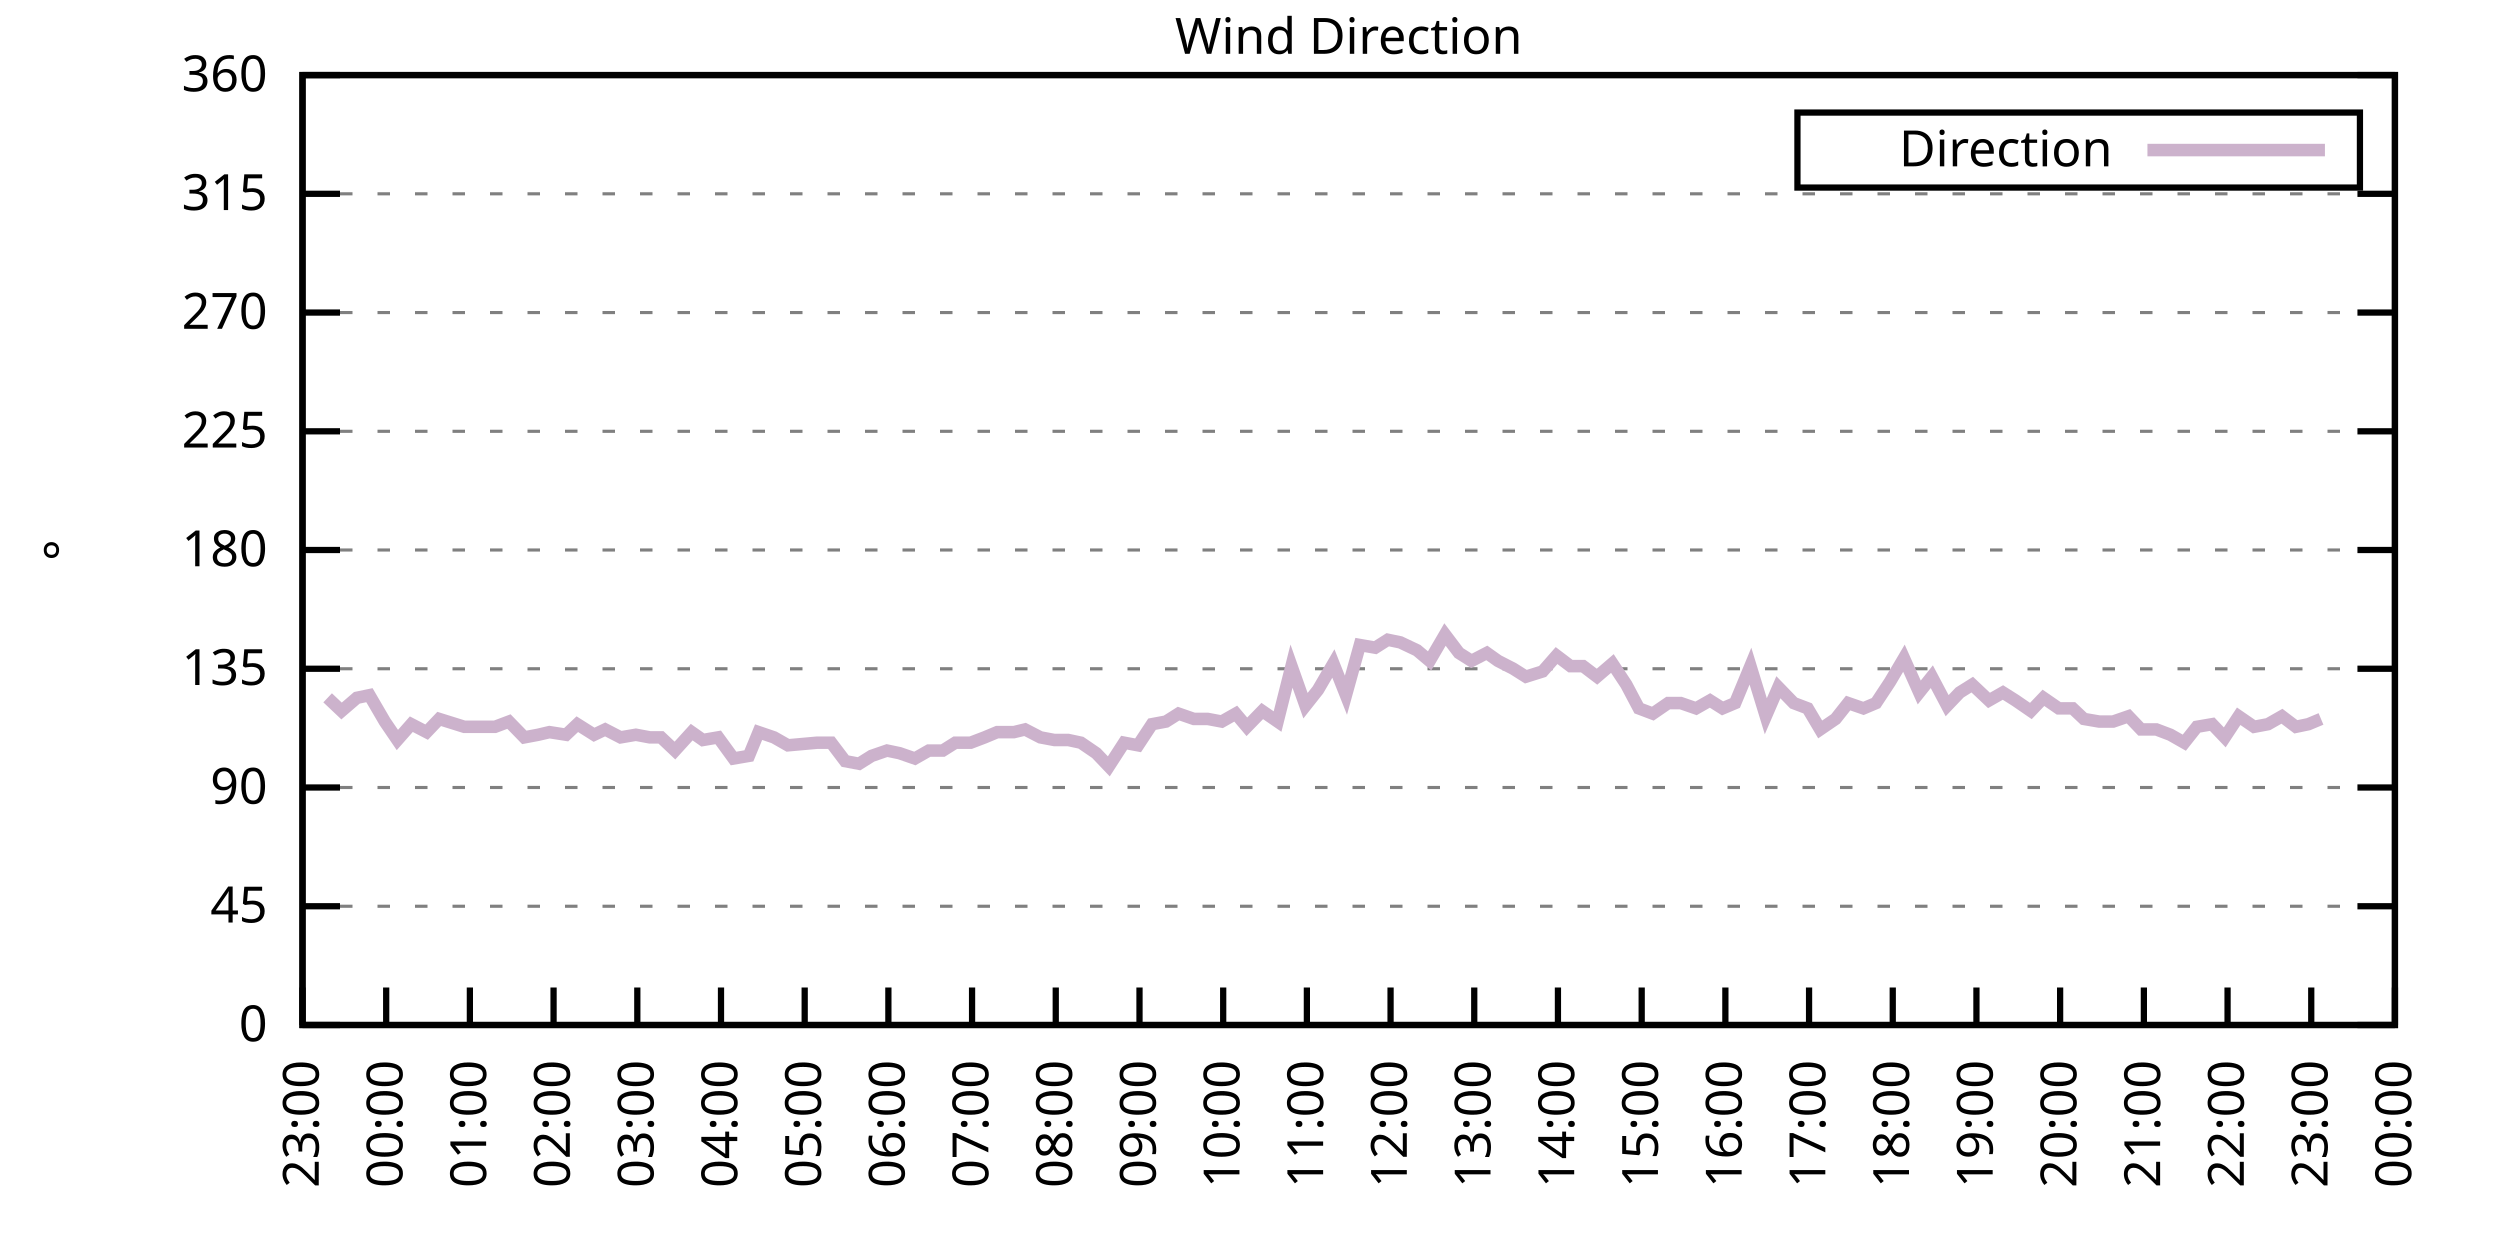
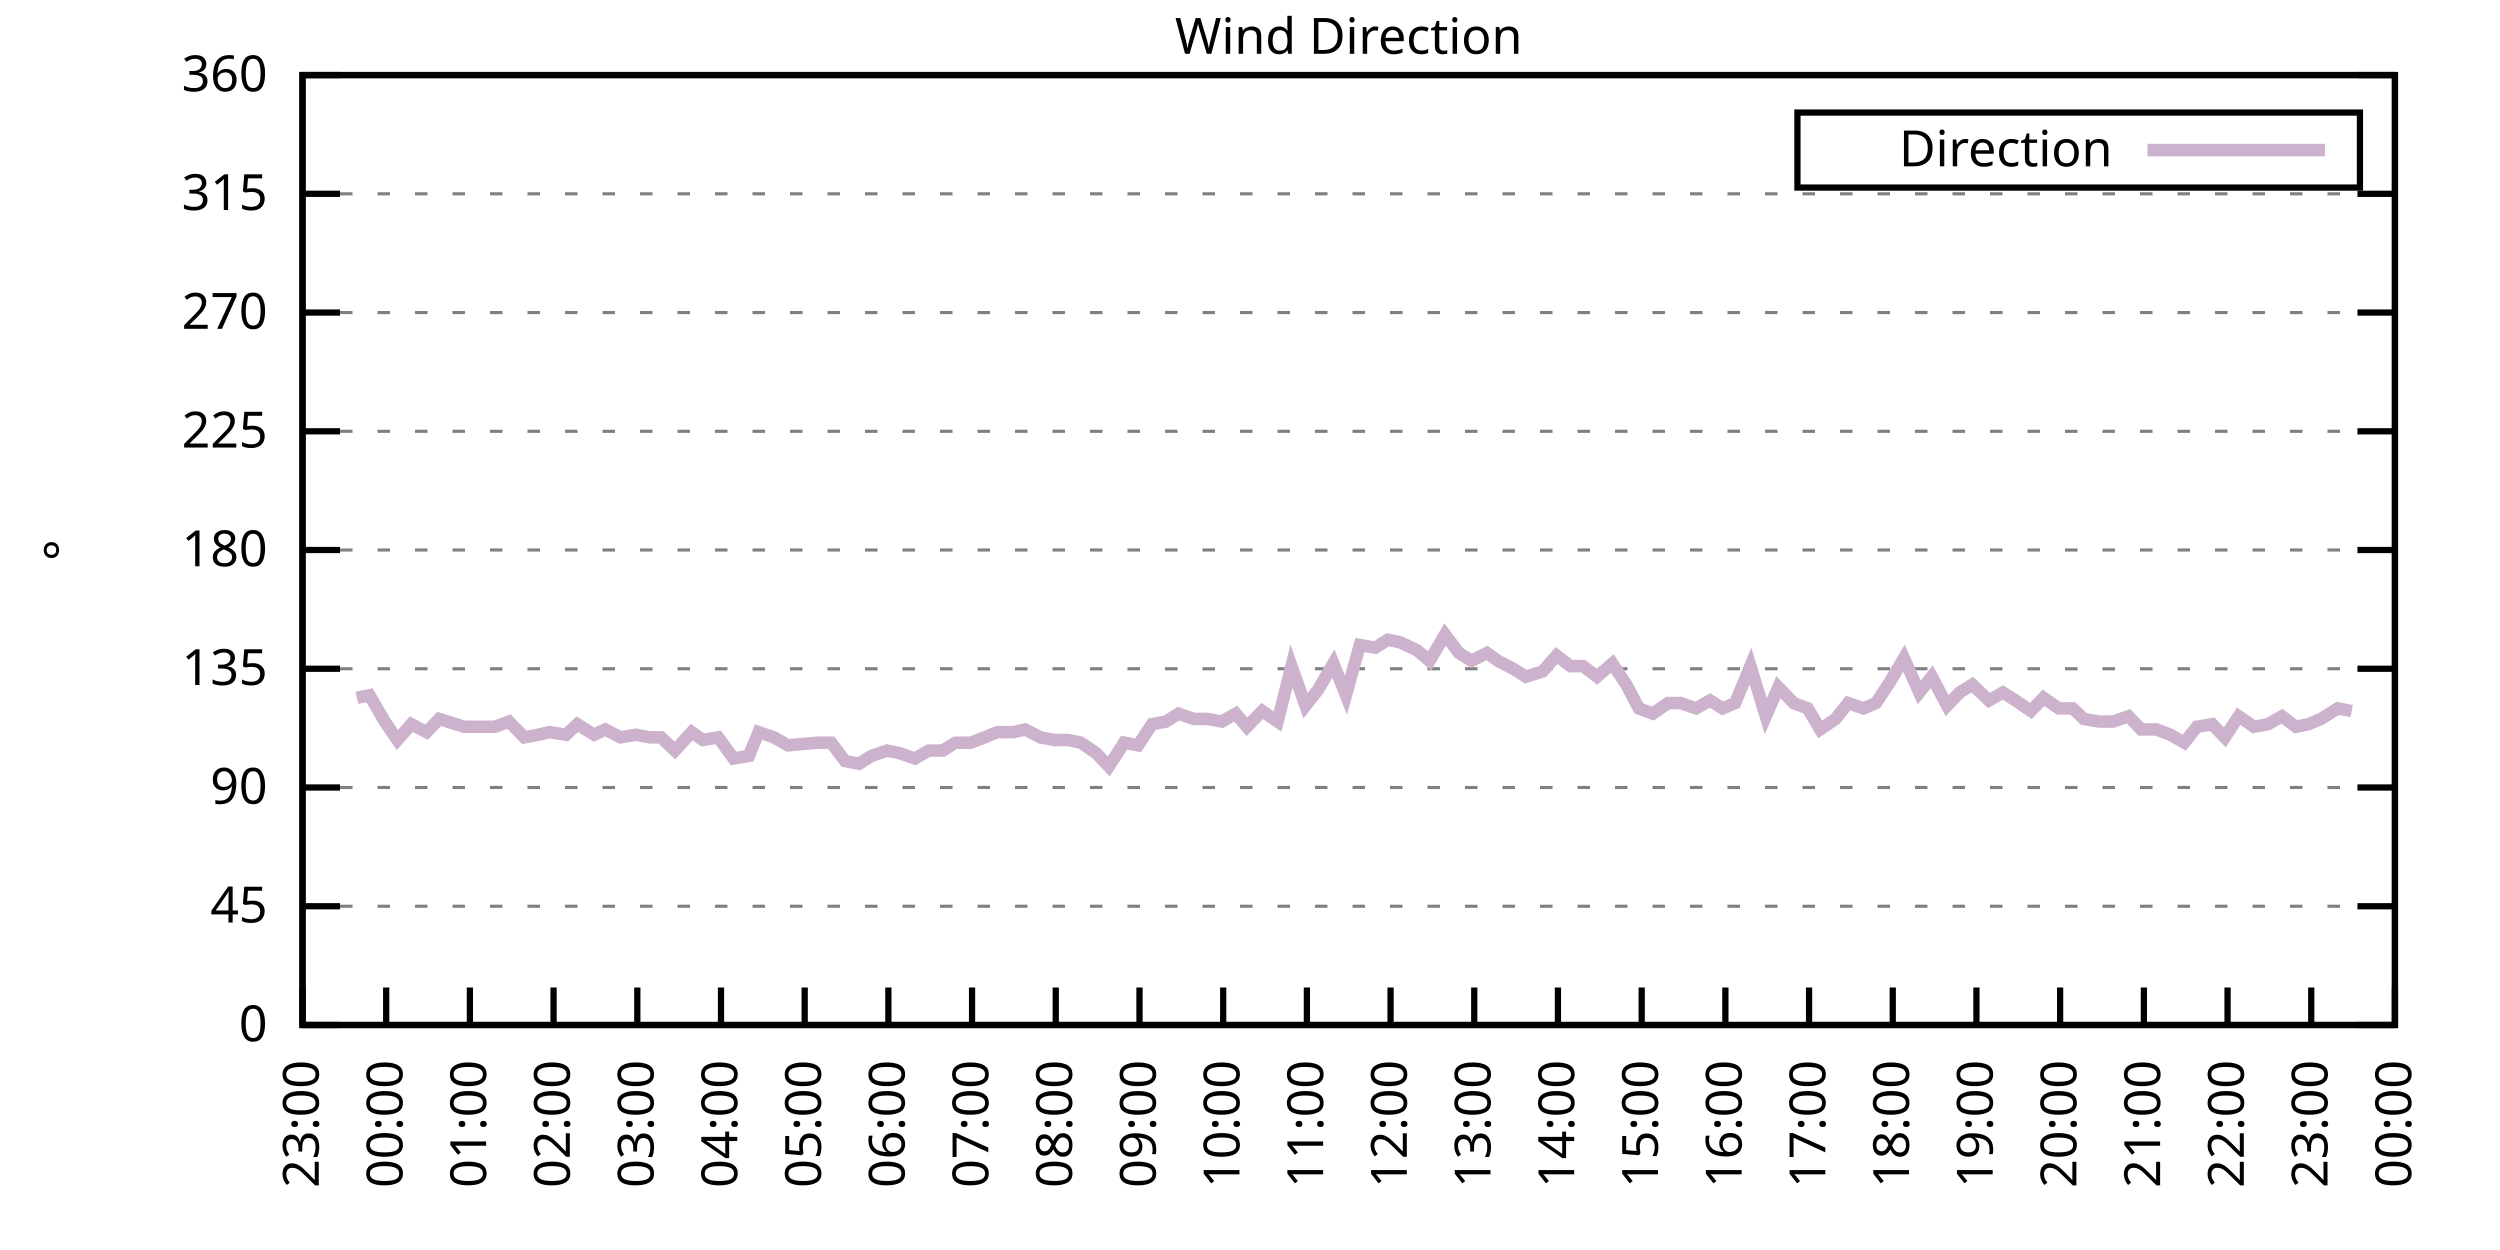
<svg xmlns="http://www.w3.org/2000/svg" xmlns:xlink="http://www.w3.org/1999/xlink" width="400" height="200" viewBox="0 0 400 200">
  <g id="gnuplot_canvas">
    <rect x="0" y="0" width="400" height="200" fill="none" />
    <defs>
      <circle id="gpDot" r="0.5" stroke-width="0.5" stroke="currentColor" />
      <path id="gpPt0" stroke-width="0.333" stroke="currentColor" d="M-1,0 h2 M0,-1 v2" />
      <path id="gpPt1" stroke-width="0.333" stroke="currentColor" d="M-1,-1 L1,1 M1,-1 L-1,1" />
      <path id="gpPt2" stroke-width="0.333" stroke="currentColor" d="M-1,0 L1,0 M0,-1 L0,1 M-1,-1 L1,1 M-1,1 L1,-1" />
      <rect id="gpPt3" stroke-width="0.333" stroke="currentColor" x="-1" y="-1" width="2" height="2" />
      <rect id="gpPt4" stroke-width="0.333" stroke="currentColor" fill="currentColor" x="-1" y="-1" width="2" height="2" />
      <circle id="gpPt5" stroke-width="0.333" stroke="currentColor" cx="0" cy="0" r="1" />
      <use xlink:href="#gpPt5" id="gpPt6" fill="currentColor" stroke="none" />
      <path id="gpPt7" stroke-width="0.333" stroke="currentColor" d="M0,-1.33 L-1.33,0.67 L1.33,0.67 z" />
      <use xlink:href="#gpPt7" id="gpPt8" fill="currentColor" stroke="none" />
      <use xlink:href="#gpPt7" id="gpPt9" stroke="currentColor" transform="rotate(180)" />
      <use xlink:href="#gpPt9" id="gpPt10" fill="currentColor" stroke="none" />
      <use xlink:href="#gpPt3" id="gpPt11" stroke="currentColor" transform="rotate(45)" />
      <use xlink:href="#gpPt11" id="gpPt12" fill="currentColor" stroke="none" />
      <path id="gpPt13" stroke-width="0.333" stroke="currentColor" d="M0,1.330 L1.265,0.411 L0.782,-1.067 L-0.782,-1.076 L-1.265,0.411 z" />
      <use xlink:href="#gpPt13" id="gpPt14" fill="currentColor" stroke="none" />
      <filter id="textbox" filterUnits="objectBoundingBox" x="0" y="0" height="1" width="1">
        <feFlood flood-color="white" flood-opacity="1" result="bgnd" />
        <feComposite in="SourceGraphic" in2="bgnd" operator="atop" />
      </filter>
      <filter id="greybox" filterUnits="objectBoundingBox" x="0" y="0" height="1" width="1">
        <feFlood flood-color="lightgrey" flood-opacity="1" result="grey" />
        <feComposite in="SourceGraphic" in2="grey" operator="atop" />
      </filter>
    </defs>
    <g fill="none" color="white" stroke="currentColor" stroke-width="1.00" stroke-linecap="butt" stroke-linejoin="miter">
</g>
    <g fill="none" color="black" stroke="currentColor" stroke-width="1.00" stroke-linecap="butt" stroke-linejoin="miter">
      <g stroke="none" shape-rendering="crispEdges">
        <polygon fill="rgb(255, 255, 255)" points="48.40,164.00 383.18,164.00 383.18,12.02 48.40,12.02 " />
      </g>
    </g>
    <g fill="none" color="black" stroke="currentColor" stroke-width="1.00" stroke-linecap="butt" stroke-linejoin="miter">
</g>
    <g fill="none" color="black" stroke="black" stroke-width="0.50" stroke-linecap="butt" stroke-linejoin="miter">
</g>
    <g fill="none" color="gray" stroke="currentColor" stroke-width="0.50" stroke-linecap="butt" stroke-linejoin="miter">
      <path stroke="gray" stroke-dasharray="2,4" class="gridline" d="M48.40,164.00 L383.19,164.00  " />
    </g>
    <g fill="none" color="gray" stroke="gray" stroke-width="1.00" stroke-linecap="butt" stroke-linejoin="miter">
</g>
    <g fill="none" color="black" stroke="currentColor" stroke-width="1.00" stroke-linecap="butt" stroke-linejoin="miter">
      <path stroke="black" d="M48.40,164.00 L54.40,164.00 M383.19,164.00 L377.19,164.00  " />
      <g transform="translate(42.80,166.60)" stroke="none" fill="black" font-family="Sans" font-size="8.00" text-anchor="end">
        <text>
          <tspan font-family="Sans"> 0</tspan>
        </text>
      </g>
    </g>
    <g fill="none" color="black" stroke="currentColor" stroke-width="1.00" stroke-linecap="butt" stroke-linejoin="miter">
</g>
    <g fill="none" color="black" stroke="black" stroke-width="0.50" stroke-linecap="butt" stroke-linejoin="miter">
</g>
    <g fill="none" color="gray" stroke="currentColor" stroke-width="0.50" stroke-linecap="butt" stroke-linejoin="miter">
      <path stroke="gray" stroke-dasharray="2,4" class="gridline" d="M48.40,145.00 L383.19,145.00  " />
    </g>
    <g fill="none" color="gray" stroke="gray" stroke-width="1.00" stroke-linecap="butt" stroke-linejoin="miter">
</g>
    <g fill="none" color="black" stroke="currentColor" stroke-width="1.00" stroke-linecap="butt" stroke-linejoin="miter">
      <path stroke="black" d="M48.40,145.00 L54.40,145.00 M383.19,145.00 L377.19,145.00  " />
      <g transform="translate(42.80,147.60)" stroke="none" fill="black" font-family="Sans" font-size="8.00" text-anchor="end">
        <text>
          <tspan font-family="Sans"> 45</tspan>
        </text>
      </g>
    </g>
    <g fill="none" color="black" stroke="currentColor" stroke-width="1.00" stroke-linecap="butt" stroke-linejoin="miter">
</g>
    <g fill="none" color="black" stroke="black" stroke-width="0.50" stroke-linecap="butt" stroke-linejoin="miter">
</g>
    <g fill="none" color="gray" stroke="currentColor" stroke-width="0.50" stroke-linecap="butt" stroke-linejoin="miter">
      <path stroke="gray" stroke-dasharray="2,4" class="gridline" d="M48.40,126.00 L383.19,126.00  " />
    </g>
    <g fill="none" color="gray" stroke="gray" stroke-width="1.00" stroke-linecap="butt" stroke-linejoin="miter">
</g>
    <g fill="none" color="black" stroke="currentColor" stroke-width="1.00" stroke-linecap="butt" stroke-linejoin="miter">
      <path stroke="black" d="M48.40,126.00 L54.40,126.00 M383.19,126.00 L377.19,126.00  " />
      <g transform="translate(42.80,128.60)" stroke="none" fill="black" font-family="Sans" font-size="8.00" text-anchor="end">
        <text>
          <tspan font-family="Sans"> 90</tspan>
        </text>
      </g>
    </g>
    <g fill="none" color="black" stroke="currentColor" stroke-width="1.00" stroke-linecap="butt" stroke-linejoin="miter">
</g>
    <g fill="none" color="black" stroke="black" stroke-width="0.50" stroke-linecap="butt" stroke-linejoin="miter">
</g>
    <g fill="none" color="gray" stroke="currentColor" stroke-width="0.50" stroke-linecap="butt" stroke-linejoin="miter">
      <path stroke="gray" stroke-dasharray="2,4" class="gridline" d="M48.40,107.00 L383.19,107.00  " />
    </g>
    <g fill="none" color="gray" stroke="gray" stroke-width="1.00" stroke-linecap="butt" stroke-linejoin="miter">
</g>
    <g fill="none" color="black" stroke="currentColor" stroke-width="1.00" stroke-linecap="butt" stroke-linejoin="miter">
      <path stroke="black" d="M48.40,107.00 L54.40,107.00 M383.19,107.00 L377.19,107.00  " />
      <g transform="translate(42.80,109.60)" stroke="none" fill="black" font-family="Sans" font-size="8.00" text-anchor="end">
        <text>
          <tspan font-family="Sans"> 135</tspan>
        </text>
      </g>
    </g>
    <g fill="none" color="black" stroke="currentColor" stroke-width="1.00" stroke-linecap="butt" stroke-linejoin="miter">
</g>
    <g fill="none" color="black" stroke="black" stroke-width="0.50" stroke-linecap="butt" stroke-linejoin="miter">
</g>
    <g fill="none" color="gray" stroke="currentColor" stroke-width="0.50" stroke-linecap="butt" stroke-linejoin="miter">
      <path stroke="gray" stroke-dasharray="2,4" class="gridline" d="M48.40,88.00 L383.19,88.00  " />
    </g>
    <g fill="none" color="gray" stroke="gray" stroke-width="1.00" stroke-linecap="butt" stroke-linejoin="miter">
</g>
    <g fill="none" color="black" stroke="currentColor" stroke-width="1.00" stroke-linecap="butt" stroke-linejoin="miter">
      <path stroke="black" d="M48.40,88.00 L54.40,88.00 M383.19,88.00 L377.19,88.00  " />
      <g transform="translate(42.80,90.60)" stroke="none" fill="black" font-family="Sans" font-size="8.00" text-anchor="end">
        <text>
          <tspan font-family="Sans"> 180</tspan>
        </text>
      </g>
    </g>
    <g fill="none" color="black" stroke="currentColor" stroke-width="1.00" stroke-linecap="butt" stroke-linejoin="miter">
</g>
    <g fill="none" color="black" stroke="black" stroke-width="0.50" stroke-linecap="butt" stroke-linejoin="miter">
</g>
    <g fill="none" color="gray" stroke="currentColor" stroke-width="0.50" stroke-linecap="butt" stroke-linejoin="miter">
      <path stroke="gray" stroke-dasharray="2,4" class="gridline" d="M48.40,69.01 L383.19,69.01  " />
    </g>
    <g fill="none" color="gray" stroke="gray" stroke-width="1.00" stroke-linecap="butt" stroke-linejoin="miter">
</g>
    <g fill="none" color="black" stroke="currentColor" stroke-width="1.00" stroke-linecap="butt" stroke-linejoin="miter">
      <path stroke="black" d="M48.40,69.01 L54.40,69.01 M383.19,69.01 L377.19,69.01  " />
      <g transform="translate(42.80,71.61)" stroke="none" fill="black" font-family="Sans" font-size="8.00" text-anchor="end">
        <text>
          <tspan font-family="Sans"> 225</tspan>
        </text>
      </g>
    </g>
    <g fill="none" color="black" stroke="currentColor" stroke-width="1.00" stroke-linecap="butt" stroke-linejoin="miter">
</g>
    <g fill="none" color="black" stroke="black" stroke-width="0.50" stroke-linecap="butt" stroke-linejoin="miter">
</g>
    <g fill="none" color="gray" stroke="currentColor" stroke-width="0.50" stroke-linecap="butt" stroke-linejoin="miter">
      <path stroke="gray" stroke-dasharray="2,4" class="gridline" d="M48.40,50.01 L383.19,50.01  " />
    </g>
    <g fill="none" color="gray" stroke="gray" stroke-width="1.00" stroke-linecap="butt" stroke-linejoin="miter">
</g>
    <g fill="none" color="black" stroke="currentColor" stroke-width="1.00" stroke-linecap="butt" stroke-linejoin="miter">
      <path stroke="black" d="M48.40,50.01 L54.40,50.01 M383.19,50.01 L377.19,50.01  " />
      <g transform="translate(42.80,52.61)" stroke="none" fill="black" font-family="Sans" font-size="8.00" text-anchor="end">
        <text>
          <tspan font-family="Sans"> 270</tspan>
        </text>
      </g>
    </g>
    <g fill="none" color="black" stroke="currentColor" stroke-width="1.00" stroke-linecap="butt" stroke-linejoin="miter">
</g>
    <g fill="none" color="black" stroke="black" stroke-width="0.50" stroke-linecap="butt" stroke-linejoin="miter">
</g>
    <g fill="none" color="gray" stroke="currentColor" stroke-width="0.50" stroke-linecap="butt" stroke-linejoin="miter">
      <path stroke="gray" stroke-dasharray="2,4" class="gridline" d="M48.40,31.01 L383.19,31.01  " />
    </g>
    <g fill="none" color="gray" stroke="gray" stroke-width="1.00" stroke-linecap="butt" stroke-linejoin="miter">
</g>
    <g fill="none" color="black" stroke="currentColor" stroke-width="1.00" stroke-linecap="butt" stroke-linejoin="miter">
      <path stroke="black" d="M48.40,31.01 L54.40,31.01 M383.19,31.01 L377.19,31.01  " />
      <g transform="translate(42.80,33.61)" stroke="none" fill="black" font-family="Sans" font-size="8.00" text-anchor="end">
        <text>
          <tspan font-family="Sans"> 315</tspan>
        </text>
      </g>
    </g>
    <g fill="none" color="black" stroke="currentColor" stroke-width="1.00" stroke-linecap="butt" stroke-linejoin="miter">
</g>
    <g fill="none" color="black" stroke="black" stroke-width="0.50" stroke-linecap="butt" stroke-linejoin="miter">
</g>
    <g fill="none" color="gray" stroke="currentColor" stroke-width="0.50" stroke-linecap="butt" stroke-linejoin="miter">
      <path stroke="gray" stroke-dasharray="2,4" class="gridline" d="M48.40,12.01 L383.19,12.01  " />
    </g>
    <g fill="none" color="gray" stroke="gray" stroke-width="1.00" stroke-linecap="butt" stroke-linejoin="miter">
</g>
    <g fill="none" color="black" stroke="currentColor" stroke-width="1.00" stroke-linecap="butt" stroke-linejoin="miter">
      <path stroke="black" d="M48.40,12.01 L54.40,12.01 M383.19,12.01 L377.19,12.01  " />
      <g transform="translate(42.80,14.61)" stroke="none" fill="black" font-family="Sans" font-size="8.00" text-anchor="end">
        <text>
          <tspan font-family="Sans"> 360</tspan>
        </text>
      </g>
    </g>
    <g fill="none" color="black" stroke="currentColor" stroke-width="1.00" stroke-linecap="butt" stroke-linejoin="miter">
      <path stroke="black" d="M48.40,164.00 L48.40,158.00  " />
      <g transform="translate(51.00,169.60) rotate(270.00)" stroke="none" fill="black" font-family="Sans" font-size="8.00" text-anchor="end">
        <text>
          <tspan font-family="Sans">23:00</tspan>
        </text>
      </g>
    </g>
    <g fill="none" color="black" stroke="currentColor" stroke-width="1.00" stroke-linecap="butt" stroke-linejoin="miter">
      <path stroke="black" d="M61.79,164.00 L61.79,158.00  " />
      <g transform="translate(64.39,169.60) rotate(270.00)" stroke="none" fill="black" font-family="Sans" font-size="8.00" text-anchor="end">
        <text>
          <tspan font-family="Sans">00:00</tspan>
        </text>
      </g>
    </g>
    <g fill="none" color="black" stroke="currentColor" stroke-width="1.00" stroke-linecap="butt" stroke-linejoin="miter">
      <path stroke="black" d="M75.18,164.00 L75.18,158.00  " />
      <g transform="translate(77.78,169.60) rotate(270.00)" stroke="none" fill="black" font-family="Sans" font-size="8.00" text-anchor="end">
        <text>
          <tspan font-family="Sans">01:00</tspan>
        </text>
      </g>
    </g>
    <g fill="none" color="black" stroke="currentColor" stroke-width="1.00" stroke-linecap="butt" stroke-linejoin="miter">
      <path stroke="black" d="M88.57,164.00 L88.57,158.00  " />
      <g transform="translate(91.17,169.60) rotate(270.00)" stroke="none" fill="black" font-family="Sans" font-size="8.00" text-anchor="end">
        <text>
          <tspan font-family="Sans">02:00</tspan>
        </text>
      </g>
    </g>
    <g fill="none" color="black" stroke="currentColor" stroke-width="1.00" stroke-linecap="butt" stroke-linejoin="miter">
      <path stroke="black" d="M101.97,164.00 L101.97,158.00  " />
      <g transform="translate(104.57,169.60) rotate(270.00)" stroke="none" fill="black" font-family="Sans" font-size="8.00" text-anchor="end">
        <text>
          <tspan font-family="Sans">03:00</tspan>
        </text>
      </g>
    </g>
    <g fill="none" color="black" stroke="currentColor" stroke-width="1.00" stroke-linecap="butt" stroke-linejoin="miter">
      <path stroke="black" d="M115.36,164.00 L115.36,158.00  " />
      <g transform="translate(117.96,169.60) rotate(270.00)" stroke="none" fill="black" font-family="Sans" font-size="8.00" text-anchor="end">
        <text>
          <tspan font-family="Sans">04:00</tspan>
        </text>
      </g>
    </g>
    <g fill="none" color="black" stroke="currentColor" stroke-width="1.00" stroke-linecap="butt" stroke-linejoin="miter">
      <path stroke="black" d="M128.75,164.00 L128.75,158.00  " />
      <g transform="translate(131.35,169.60) rotate(270.00)" stroke="none" fill="black" font-family="Sans" font-size="8.00" text-anchor="end">
        <text>
          <tspan font-family="Sans">05:00</tspan>
        </text>
      </g>
    </g>
    <g fill="none" color="black" stroke="currentColor" stroke-width="1.00" stroke-linecap="butt" stroke-linejoin="miter">
      <path stroke="black" d="M142.14,164.00 L142.14,158.00  " />
      <g transform="translate(144.74,169.60) rotate(270.00)" stroke="none" fill="black" font-family="Sans" font-size="8.00" text-anchor="end">
        <text>
          <tspan font-family="Sans">06:00</tspan>
        </text>
      </g>
    </g>
    <g fill="none" color="black" stroke="currentColor" stroke-width="1.00" stroke-linecap="butt" stroke-linejoin="miter">
      <path stroke="black" d="M155.53,164.00 L155.53,158.00  " />
      <g transform="translate(158.13,169.60) rotate(270.00)" stroke="none" fill="black" font-family="Sans" font-size="8.00" text-anchor="end">
        <text>
          <tspan font-family="Sans">07:00</tspan>
        </text>
      </g>
    </g>
    <g fill="none" color="black" stroke="currentColor" stroke-width="1.00" stroke-linecap="butt" stroke-linejoin="miter">
      <path stroke="black" d="M168.92,164.00 L168.92,158.00  " />
      <g transform="translate(171.52,169.60) rotate(270.00)" stroke="none" fill="black" font-family="Sans" font-size="8.00" text-anchor="end">
        <text>
          <tspan font-family="Sans">08:00</tspan>
        </text>
      </g>
    </g>
    <g fill="none" color="black" stroke="currentColor" stroke-width="1.00" stroke-linecap="butt" stroke-linejoin="miter">
      <path stroke="black" d="M182.32,164.00 L182.32,158.00  " />
      <g transform="translate(184.92,169.60) rotate(270.00)" stroke="none" fill="black" font-family="Sans" font-size="8.00" text-anchor="end">
        <text>
          <tspan font-family="Sans">09:00</tspan>
        </text>
      </g>
    </g>
    <g fill="none" color="black" stroke="currentColor" stroke-width="1.00" stroke-linecap="butt" stroke-linejoin="miter">
      <path stroke="black" d="M195.71,164.00 L195.71,158.00  " />
      <g transform="translate(198.31,169.60) rotate(270.00)" stroke="none" fill="black" font-family="Sans" font-size="8.00" text-anchor="end">
        <text>
          <tspan font-family="Sans">10:00</tspan>
        </text>
      </g>
    </g>
    <g fill="none" color="black" stroke="currentColor" stroke-width="1.00" stroke-linecap="butt" stroke-linejoin="miter">
      <path stroke="black" d="M209.10,164.00 L209.10,158.00  " />
      <g transform="translate(211.70,169.60) rotate(270.00)" stroke="none" fill="black" font-family="Sans" font-size="8.00" text-anchor="end">
        <text>
          <tspan font-family="Sans">11:00</tspan>
        </text>
      </g>
    </g>
    <g fill="none" color="black" stroke="currentColor" stroke-width="1.00" stroke-linecap="butt" stroke-linejoin="miter">
      <path stroke="black" d="M222.49,164.00 L222.49,158.00  " />
      <g transform="translate(225.09,169.60) rotate(270.00)" stroke="none" fill="black" font-family="Sans" font-size="8.00" text-anchor="end">
        <text>
          <tspan font-family="Sans">12:00</tspan>
        </text>
      </g>
    </g>
    <g fill="none" color="black" stroke="currentColor" stroke-width="1.00" stroke-linecap="butt" stroke-linejoin="miter">
      <path stroke="black" d="M235.88,164.00 L235.88,158.00  " />
      <g transform="translate(238.48,169.60) rotate(270.00)" stroke="none" fill="black" font-family="Sans" font-size="8.00" text-anchor="end">
        <text>
          <tspan font-family="Sans">13:00</tspan>
        </text>
      </g>
    </g>
    <g fill="none" color="black" stroke="currentColor" stroke-width="1.00" stroke-linecap="butt" stroke-linejoin="miter">
      <path stroke="black" d="M249.27,164.00 L249.27,158.00  " />
      <g transform="translate(251.87,169.60) rotate(270.00)" stroke="none" fill="black" font-family="Sans" font-size="8.00" text-anchor="end">
        <text>
          <tspan font-family="Sans">14:00</tspan>
        </text>
      </g>
    </g>
    <g fill="none" color="black" stroke="currentColor" stroke-width="1.00" stroke-linecap="butt" stroke-linejoin="miter">
      <path stroke="black" d="M262.67,164.00 L262.67,158.00  " />
      <g transform="translate(265.27,169.60) rotate(270.00)" stroke="none" fill="black" font-family="Sans" font-size="8.00" text-anchor="end">
        <text>
          <tspan font-family="Sans">15:00</tspan>
        </text>
      </g>
    </g>
    <g fill="none" color="black" stroke="currentColor" stroke-width="1.00" stroke-linecap="butt" stroke-linejoin="miter">
      <path stroke="black" d="M276.06,164.00 L276.06,158.00  " />
      <g transform="translate(278.66,169.60) rotate(270.00)" stroke="none" fill="black" font-family="Sans" font-size="8.00" text-anchor="end">
        <text>
          <tspan font-family="Sans">16:00</tspan>
        </text>
      </g>
    </g>
    <g fill="none" color="black" stroke="currentColor" stroke-width="1.00" stroke-linecap="butt" stroke-linejoin="miter">
      <path stroke="black" d="M289.45,164.00 L289.45,158.00  " />
      <g transform="translate(292.05,169.60) rotate(270.00)" stroke="none" fill="black" font-family="Sans" font-size="8.00" text-anchor="end">
        <text>
          <tspan font-family="Sans">17:00</tspan>
        </text>
      </g>
    </g>
    <g fill="none" color="black" stroke="currentColor" stroke-width="1.00" stroke-linecap="butt" stroke-linejoin="miter">
      <path stroke="black" d="M302.84,164.00 L302.84,158.00  " />
      <g transform="translate(305.44,169.60) rotate(270.00)" stroke="none" fill="black" font-family="Sans" font-size="8.00" text-anchor="end">
        <text>
          <tspan font-family="Sans">18:00</tspan>
        </text>
      </g>
    </g>
    <g fill="none" color="black" stroke="currentColor" stroke-width="1.00" stroke-linecap="butt" stroke-linejoin="miter">
      <path stroke="black" d="M316.23,164.00 L316.23,158.00  " />
      <g transform="translate(318.83,169.60) rotate(270.00)" stroke="none" fill="black" font-family="Sans" font-size="8.00" text-anchor="end">
        <text>
          <tspan font-family="Sans">19:00</tspan>
        </text>
      </g>
    </g>
    <g fill="none" color="black" stroke="currentColor" stroke-width="1.00" stroke-linecap="butt" stroke-linejoin="miter">
      <path stroke="black" d="M329.62,164.00 L329.62,158.00  " />
      <g transform="translate(332.22,169.60) rotate(270.00)" stroke="none" fill="black" font-family="Sans" font-size="8.00" text-anchor="end">
        <text>
          <tspan font-family="Sans">20:00</tspan>
        </text>
      </g>
    </g>
    <g fill="none" color="black" stroke="currentColor" stroke-width="1.00" stroke-linecap="butt" stroke-linejoin="miter">
      <path stroke="black" d="M343.02,164.00 L343.02,158.00  " />
      <g transform="translate(345.62,169.60) rotate(270.00)" stroke="none" fill="black" font-family="Sans" font-size="8.00" text-anchor="end">
        <text>
          <tspan font-family="Sans">21:00</tspan>
        </text>
      </g>
    </g>
    <g fill="none" color="black" stroke="currentColor" stroke-width="1.00" stroke-linecap="butt" stroke-linejoin="miter">
      <path stroke="black" d="M356.41,164.00 L356.41,158.00  " />
      <g transform="translate(359.01,169.60) rotate(270.00)" stroke="none" fill="black" font-family="Sans" font-size="8.00" text-anchor="end">
        <text>
          <tspan font-family="Sans">22:00</tspan>
        </text>
      </g>
    </g>
    <g fill="none" color="black" stroke="currentColor" stroke-width="1.00" stroke-linecap="butt" stroke-linejoin="miter">
      <path stroke="black" d="M369.80,164.00 L369.80,158.00  " />
      <g transform="translate(372.40,169.60) rotate(270.00)" stroke="none" fill="black" font-family="Sans" font-size="8.00" text-anchor="end">
        <text>
          <tspan font-family="Sans">23:00</tspan>
        </text>
      </g>
    </g>
    <g fill="none" color="black" stroke="currentColor" stroke-width="1.00" stroke-linecap="butt" stroke-linejoin="miter">
      <path stroke="black" d="M383.19,164.00 L383.19,158.00  " />
      <g transform="translate(385.79,169.60) rotate(270.00)" stroke="none" fill="black" font-family="Sans" font-size="8.00" text-anchor="end">
        <text>
          <tspan font-family="Sans">00:00</tspan>
        </text>
      </g>
    </g>
    <g fill="none" color="black" stroke="currentColor" stroke-width="1.00" stroke-linecap="butt" stroke-linejoin="miter">
</g>
    <g fill="none" color="black" stroke="currentColor" stroke-width="1.00" stroke-linecap="butt" stroke-linejoin="miter">
      <path stroke="black" d="M48.40,12.01 L48.40,164.00 L383.19,164.00 L383.19,12.01 L48.40,12.01 Z  " />
    </g>
    <g fill="none" color="black" stroke="currentColor" stroke-width="1.00" stroke-linecap="butt" stroke-linejoin="miter">
</g>
    <g fill="none" color="black" stroke="currentColor" stroke-width="1.00" stroke-linecap="butt" stroke-linejoin="miter">
      <path stroke="black" d="M287.59,30.01 L287.59,18.01 L377.59,18.01 L377.59,30.01 L287.59,30.01 Z  " />
    </g>
    <g id="Wind_direction_plot_1">
      <g fill="none" color="white" stroke="black" stroke-width="2.00" stroke-linecap="butt" stroke-linejoin="miter">
</g>
      <g fill="none" color="black" stroke="currentColor" stroke-width="2.00" stroke-linecap="butt" stroke-linejoin="miter">
        <g transform="translate(337.99,26.61)" stroke="none" fill="black" font-family="Sans" font-size="8.00" text-anchor="end">
          <text>
            <tspan font-family="Sans">Direction</tspan>
          </text>
        </g>
      </g>
      <g fill="none" color="black" stroke="currentColor" stroke-width="2.00" stroke-linecap="butt" stroke-linejoin="miter">
-         <path stroke="rgb(204, 178, 204)" d="M343.59,24.01 L371.99,24.01 M52.42,111.65 L54.65,113.76 L57.10,111.65 L59.11,111.23 L61.57,115.45 L63.58,118.40   L65.81,115.87 L68.26,117.14 L70.27,115.03 L74.29,116.29 L76.75,116.29 L79.20,116.29 L81.43,115.45 L83.89,117.98   L86.12,117.56 L87.91,117.14 L90.58,117.56 L92.37,115.87 L95.05,117.56 L96.83,116.71 L99.29,117.98 L101.74,117.56   L103.98,117.98 L105.76,117.98 L107.99,120.09 L110.67,117.14 L112.46,118.40 L114.91,117.98 L117.37,121.36 L119.82,120.94   L121.38,117.14 L123.84,117.98 L126.07,119.25 L130.76,118.83 L132.99,118.83 L135.22,121.78 L137.45,122.20 L139.46,120.94   L141.92,120.09 L143.93,120.51 L146.38,121.36 L148.61,120.09 L150.85,120.09 L152.85,118.83 L155.31,118.83 L157.54,117.98   L159.55,117.14 L162.23,117.14 L164.01,116.71 L166.47,117.98 L168.70,118.40 L170.93,118.40 L172.94,118.83 L175.40,120.51   L177.41,122.62 L179.86,118.83 L182.09,119.25 L184.32,115.87 L186.56,115.45 L188.57,114.18 L191.02,115.03 L193.25,115.03   L195.48,115.45 L197.72,114.18 L199.50,116.29 L201.96,113.76 L204.41,115.45 L206.64,106.58 L208.88,112.91 L210.88,110.38   L213.34,106.16 L215.35,111.23 L217.58,103.20 L220.04,103.63 L222.04,102.36 L224.05,102.78 L226.73,104.05 L228.74,105.74   L231.20,101.52 L233.43,104.47 L235.44,105.74 L237.89,104.47 L239.68,105.74 L242.13,107.00 L244.14,108.27 L246.82,107.43   L249.05,104.89 L251.28,106.58 L253.29,106.58 L255.52,108.27 L257.98,106.16 L260.21,109.54 L262.22,113.34 L264.45,114.18   L266.91,112.49 L268.92,112.49 L271.37,113.34 L273.60,112.07 L275.61,113.34 L277.62,112.49 L280.07,106.58 L282.53,114.60   L284.54,109.96 L286.99,112.49 L289.23,113.34 L291.23,116.71 L293.69,115.03 L295.70,112.49 L298.15,113.34 L300.16,112.49   L302.39,109.11 L304.63,105.31 L307.08,110.80 L309.09,108.27 L311.54,112.91 L313.55,110.80 L315.56,109.54 L318.24,112.07   L320.47,110.80 L322.48,112.07 L324.94,113.76 L326.95,111.65 L329.40,113.34 L331.63,113.34 L333.42,115.03 L335.87,115.45   L338.10,115.45 L340.56,114.60 L342.57,116.71 L345.02,116.71 L347.26,117.56 L349.49,118.83 L351.50,116.29 L353.95,115.87   L355.96,117.98 L358.19,114.60 L360.65,116.29 L362.88,115.87 L365.11,114.60 L367.34,116.29 L369.35,115.87 L371.36,115.03    " />
+         <path stroke="rgb(204, 178, 204)" d="M343.59,24.01 L371.99,24.01 M57.10,111.65 L59.11,111.23 L61.57,115.45 L63.58,118.40 L65.81,115.87 L68.26,117.14   L70.27,115.03 L74.29,116.29 L76.75,116.29 L79.20,116.29 L81.43,115.45 L83.89,117.98 L86.12,117.56 L87.91,117.14   L90.58,117.56 L92.37,115.87 L95.05,117.56 L96.83,116.71 L99.29,117.98 L101.74,117.56 L103.98,117.98 L105.76,117.98   L107.99,120.09 L110.67,117.14 L112.46,118.40 L114.91,117.98 L117.37,121.36 L119.82,120.94 L121.38,117.14 L123.84,117.98   L126.07,119.25 L130.76,118.83 L132.99,118.83 L135.22,121.78 L137.45,122.20 L139.46,120.94 L141.92,120.09 L143.93,120.51   L146.38,121.36 L148.61,120.09 L150.85,120.09 L152.85,118.83 L155.31,118.83 L157.54,117.98 L159.55,117.14 L162.23,117.14   L164.01,116.71 L166.47,117.98 L168.70,118.40 L170.93,118.40 L172.94,118.83 L175.40,120.51 L177.41,122.62 L179.86,118.83   L182.09,119.25 L184.32,115.87 L186.56,115.45 L188.57,114.18 L191.02,115.03 L193.25,115.03 L195.48,115.45 L197.72,114.18   L199.50,116.29 L201.96,113.76 L204.41,115.45 L206.64,106.58 L208.88,112.91 L210.88,110.38 L213.34,106.16 L215.35,111.23   L217.58,103.20 L220.04,103.63 L222.04,102.36 L224.05,102.78 L226.73,104.05 L228.74,105.74 L231.20,101.52 L233.43,104.47   L235.44,105.74 L237.89,104.47 L239.68,105.74 L242.13,107.00 L244.14,108.27 L246.82,107.43 L249.05,104.89 L251.28,106.58   L253.29,106.58 L255.52,108.27 L257.98,106.16 L260.21,109.54 L262.22,113.34 L264.45,114.18 L266.91,112.49 L268.92,112.49   L271.37,113.34 L273.60,112.07 L275.61,113.34 L277.62,112.49 L280.07,106.58 L282.53,114.60 L284.54,109.96 L286.99,112.49   L289.23,113.34 L291.23,116.71 L293.69,115.03 L295.70,112.49 L298.15,113.34 L300.16,112.49 L302.39,109.11 L304.63,105.31   L307.08,110.80 L309.09,108.27 L311.54,112.91 L313.55,110.80 L315.56,109.54 L318.24,112.07 L320.47,110.80 L322.48,112.07   L324.94,113.76 L326.95,111.65 L329.40,113.34 L331.63,113.34 L333.42,115.03 L335.87,115.45 L338.10,115.45 L340.56,114.60   L342.57,116.71 L345.02,116.71 L347.26,117.56 L349.49,118.83 L351.50,116.29 L353.95,115.87 L355.96,117.98 L358.19,114.60   L360.65,116.29 L362.88,115.87 L365.11,114.60 L367.34,116.29 L369.35,115.87 L371.36,115.03 L374.04,113.34 L376.27,113.76    " />
      </g>
    </g>
    <g fill="none" color="black" stroke="currentColor" stroke-width="2.00" stroke-linecap="butt" stroke-linejoin="miter">
</g>
    <g fill="none" color="black" stroke="black" stroke-width="1.00" stroke-linecap="butt" stroke-linejoin="miter">
</g>
    <g fill="none" color="black" stroke="currentColor" stroke-width="1.00" stroke-linecap="butt" stroke-linejoin="miter">
      <path stroke="black" d="M48.40,12.01 L48.40,164.00 L383.19,164.00 L383.19,12.01 L48.40,12.01 Z  " />
      <g transform="translate(12.80,88.01) rotate(270.00)" stroke="none" fill="black" font-family="Sans" font-size="8.00" text-anchor="middle">
        <text>
          <tspan font-family="Sans">°</tspan>
        </text>
      </g>
    </g>
    <g fill="none" color="black" stroke="currentColor" stroke-width="1.00" stroke-linecap="butt" stroke-linejoin="miter">
</g>
    <g fill="none" color="black" stroke="currentColor" stroke-width="1.00" stroke-linecap="butt" stroke-linejoin="miter">
      <g transform="translate(215.79,8.61)" stroke="none" fill="black" font-family="Sans" font-size="8.00" text-anchor="middle">
        <text>
          <tspan font-family="Sans">Wind Direction</tspan>
        </text>
      </g>
    </g>
    <g fill="none" color="black" stroke="currentColor" stroke-width="1.00" stroke-linecap="butt" stroke-linejoin="miter">
</g>
  </g>
</svg>
